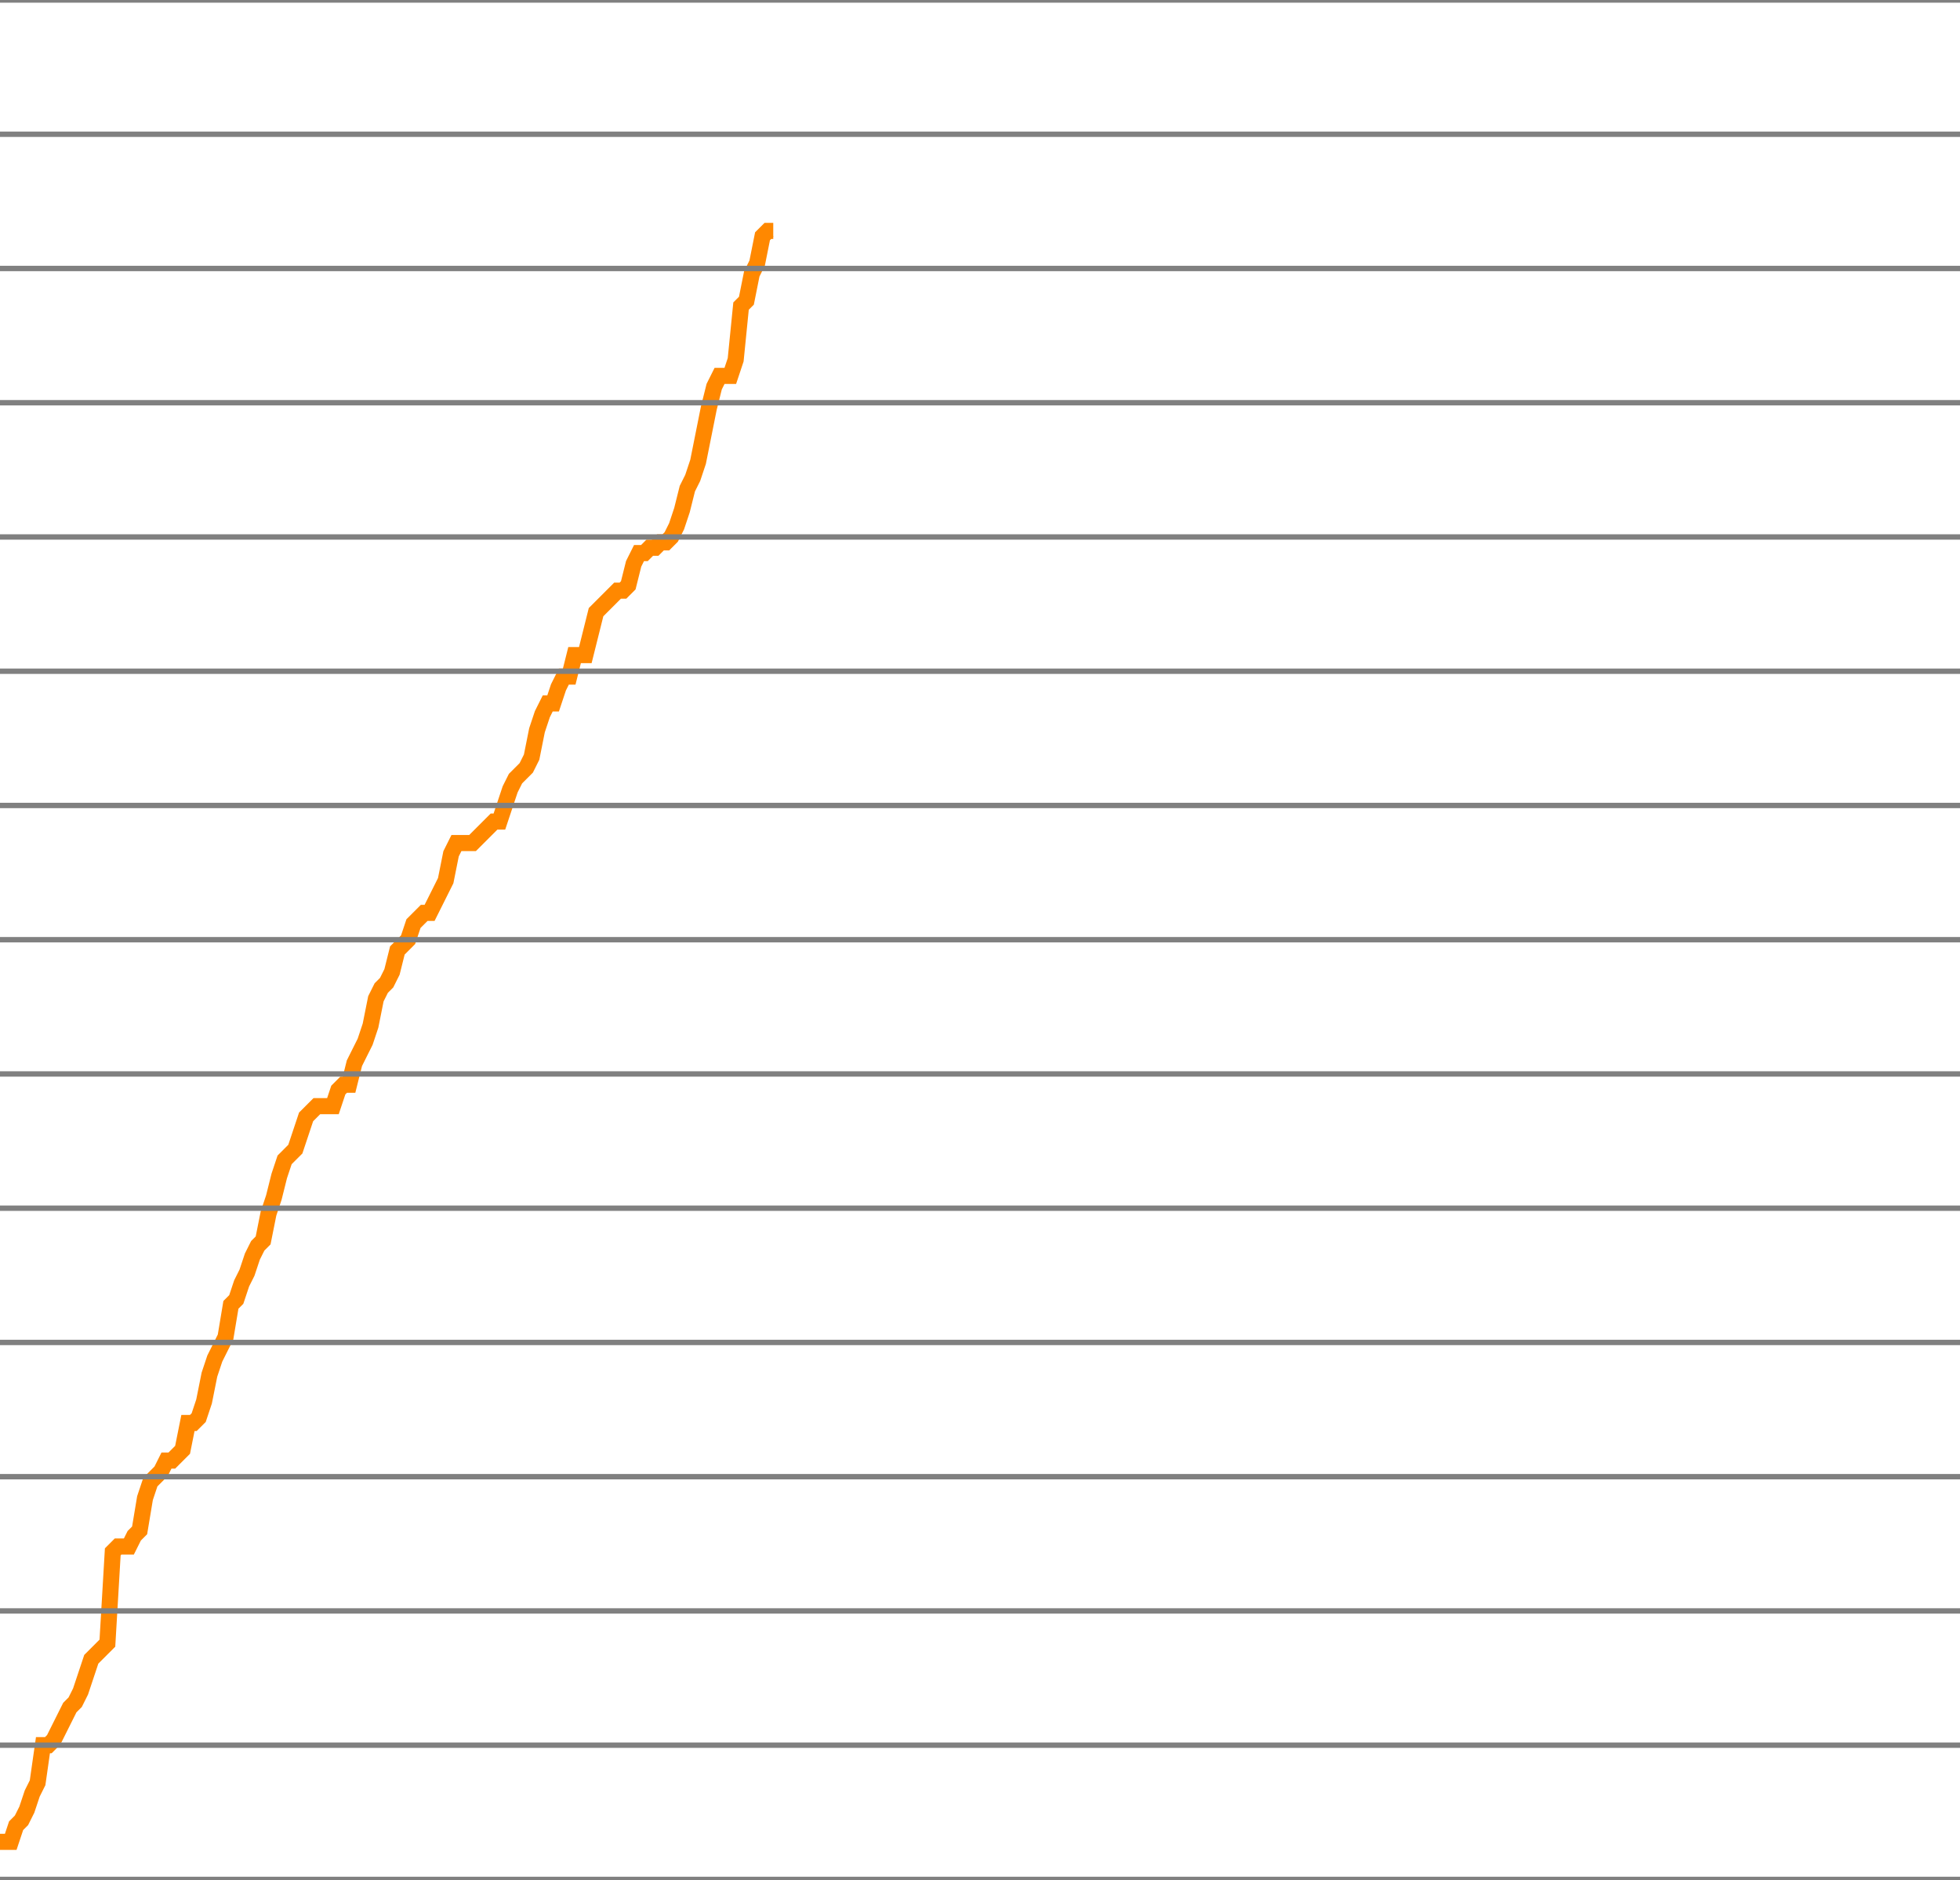
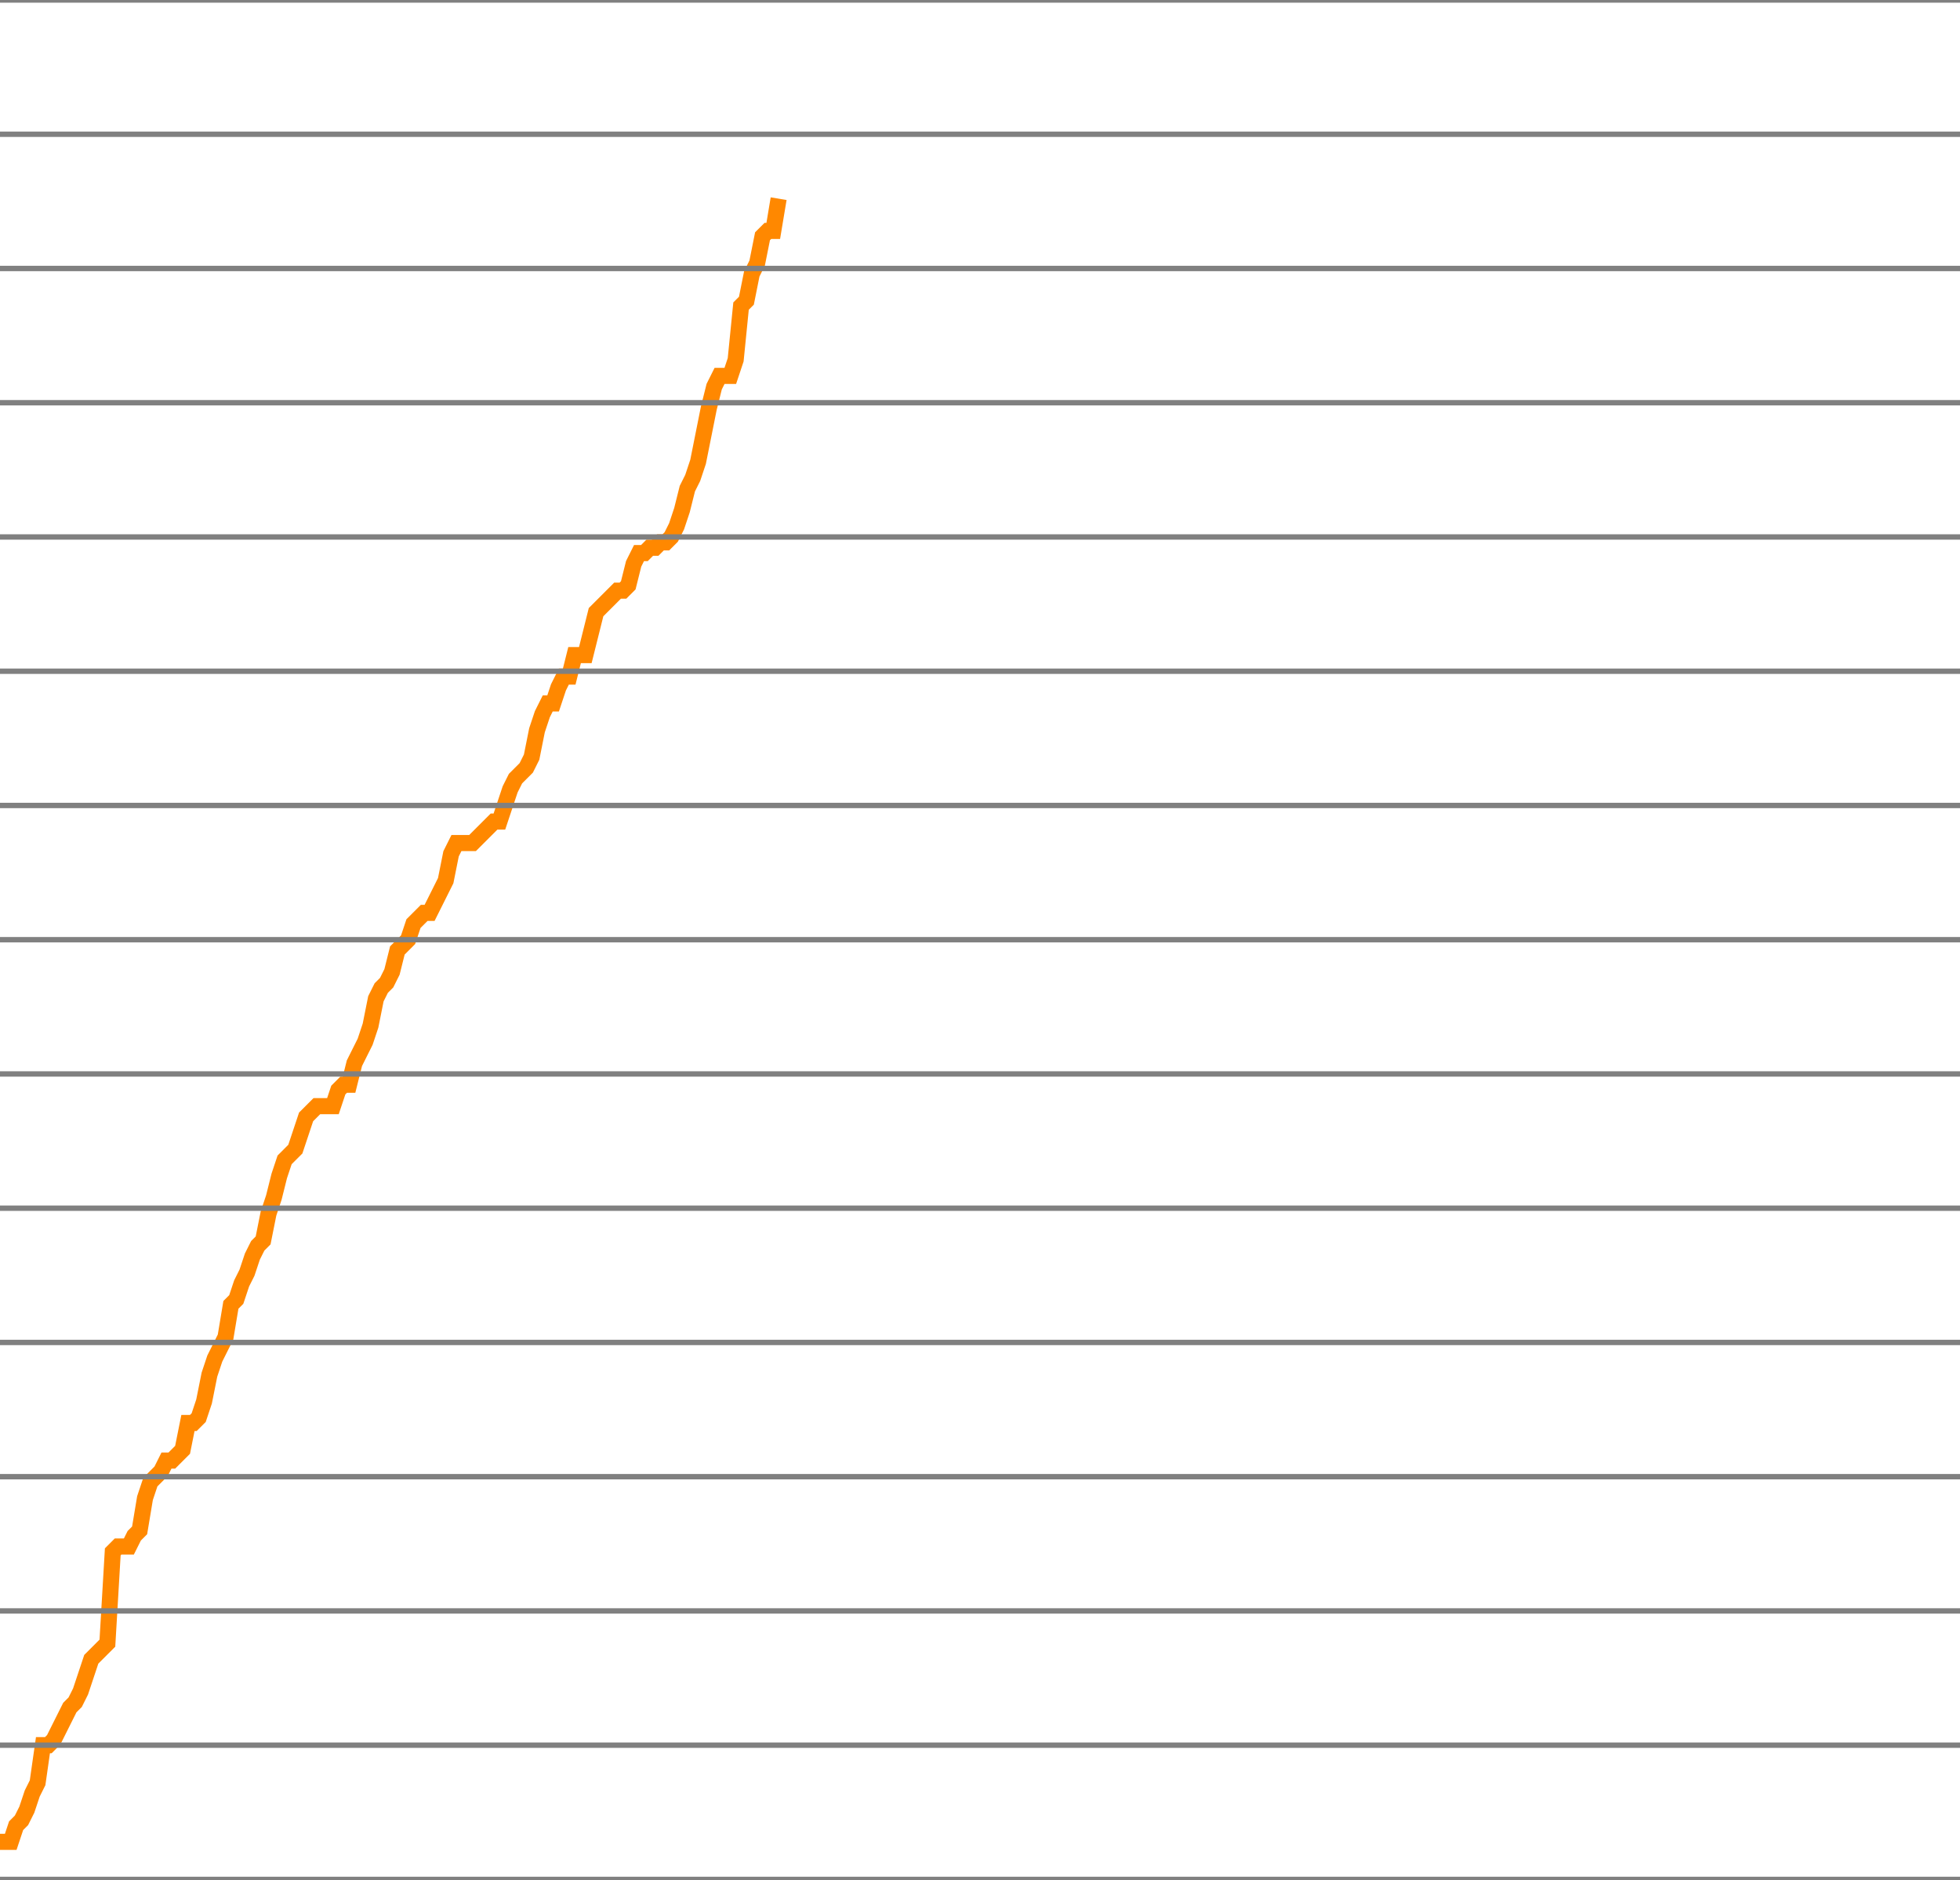
<svg xmlns="http://www.w3.org/2000/svg" version="1.1" style="background-color: #e6e6e6; width: 365px;" viewBox="0 -1825 365 350" preserveAspectRatio="none">
-   <polyline fill="none" stroke="#ff8800" stroke-width="3" points="0,-1482 1,-1482 2,-1482 3,-1485 4,-1486 5,-1488 6,-1491 7,-1493 8,-1500 9,-1500 10,-1501 11,-1503 12,-1505 13,-1507 14,-1508 15,-1510 16,-1513 17,-1516 18,-1517 19,-1518 20,-1519 21,-1536 22,-1537 23,-1537 24,-1537 25,-1539 26,-1540 27,-1546 28,-1549 29,-1550 30,-1551 31,-1553 32,-1553 33,-1554 34,-1555 35,-1560 36,-1560 37,-1561 38,-1564 39,-1569 40,-1572 41,-1574 42,-1576 43,-1582 44,-1583 45,-1586 46,-1588 47,-1591 48,-1593 49,-1594 50,-1599 51,-1602 52,-1606 53,-1609 54,-1610 55,-1611 56,-1614 57,-1617 58,-1618 59,-1619 60,-1619 61,-1619 62,-1619 63,-1622 64,-1623 65,-1623 66,-1627 67,-1629 68,-1631 69,-1634 70,-1639 71,-1641 72,-1642 73,-1644 74,-1648 75,-1649 76,-1650 77,-1653 78,-1654 79,-1655 80,-1655 81,-1657 82,-1659 83,-1661 84,-1666 85,-1668 86,-1668 87,-1668 88,-1668 89,-1669 90,-1670 91,-1671 92,-1672 93,-1672 94,-1675 95,-1678 96,-1680 97,-1681 98,-1682 99,-1684 100,-1689 101,-1692 102,-1694 103,-1694 104,-1697 105,-1699 106,-1699 107,-1703 108,-1703 109,-1703 110,-1707 111,-1711 112,-1712 113,-1713 114,-1714 115,-1715 116,-1715 117,-1716 118,-1720 119,-1722 120,-1722 121,-1723 122,-1723 123,-1724 124,-1724 125,-1725 126,-1727 127,-1730 128,-1734 129,-1736 130,-1739 131,-1744 132,-1749 133,-1753 134,-1755 135,-1755 136,-1755 137,-1758 138,-1768 139,-1769 140,-1774 141,-1776 142,-1781 143,-1782 144,-1782" />
+   <polyline fill="none" stroke="#ff8800" stroke-width="3" points="0,-1482 1,-1482 2,-1482 3,-1485 4,-1486 5,-1488 6,-1491 7,-1493 8,-1500 9,-1500 10,-1501 11,-1503 12,-1505 13,-1507 14,-1508 15,-1510 16,-1513 17,-1516 18,-1517 19,-1518 20,-1519 21,-1536 22,-1537 23,-1537 24,-1537 25,-1539 26,-1540 27,-1546 28,-1549 29,-1550 30,-1551 31,-1553 32,-1553 33,-1554 34,-1555 35,-1560 36,-1560 37,-1561 38,-1564 39,-1569 40,-1572 41,-1574 42,-1576 43,-1582 44,-1583 45,-1586 46,-1588 47,-1591 48,-1593 49,-1594 50,-1599 51,-1602 52,-1606 53,-1609 54,-1610 55,-1611 56,-1614 57,-1617 58,-1618 59,-1619 60,-1619 61,-1619 62,-1619 63,-1622 64,-1623 65,-1623 66,-1627 67,-1629 68,-1631 69,-1634 70,-1639 71,-1641 72,-1642 73,-1644 74,-1648 75,-1649 76,-1650 77,-1653 78,-1654 79,-1655 80,-1655 81,-1657 82,-1659 83,-1661 84,-1666 85,-1668 86,-1668 87,-1668 88,-1668 89,-1669 90,-1670 91,-1671 92,-1672 93,-1672 94,-1675 95,-1678 96,-1680 97,-1681 98,-1682 99,-1684 100,-1689 101,-1692 102,-1694 103,-1694 104,-1697 105,-1699 106,-1699 107,-1703 108,-1703 109,-1703 110,-1707 111,-1711 112,-1712 113,-1713 114,-1714 115,-1715 116,-1715 117,-1716 118,-1720 119,-1722 120,-1722 121,-1723 122,-1723 123,-1724 124,-1724 125,-1725 126,-1727 127,-1730 128,-1734 129,-1736 130,-1739 131,-1744 132,-1749 133,-1753 134,-1755 135,-1755 136,-1755 137,-1758 138,-1768 139,-1769 140,-1774 141,-1776 142,-1781 143,-1782 144,-1782 145,-1788" />
  <line x1="0" y1="0" x2="365" y2="0" style="stroke:grey;stroke-width:1" />
  <line x1="0" y1="-25" x2="365" y2="-25" style="stroke:grey;stroke-width:1" />
  <line x1="0" y1="-50" x2="365" y2="-50" style="stroke:grey;stroke-width:1" />
  <line x1="0" y1="-75" x2="365" y2="-75" style="stroke:grey;stroke-width:1" />
  <line x1="0" y1="-100" x2="365" y2="-100" style="stroke:grey;stroke-width:1" />
  <line x1="0" y1="-125" x2="365" y2="-125" style="stroke:grey;stroke-width:1" />
  <line x1="0" y1="-150" x2="365" y2="-150" style="stroke:grey;stroke-width:1" />
  <line x1="0" y1="-175" x2="365" y2="-175" style="stroke:grey;stroke-width:1" />
  <line x1="0" y1="-200" x2="365" y2="-200" style="stroke:grey;stroke-width:1" />
  <line x1="0" y1="-225" x2="365" y2="-225" style="stroke:grey;stroke-width:1" />
  <line x1="0" y1="-250" x2="365" y2="-250" style="stroke:grey;stroke-width:1" />
  <line x1="0" y1="-275" x2="365" y2="-275" style="stroke:grey;stroke-width:1" />
  <line x1="0" y1="-300" x2="365" y2="-300" style="stroke:grey;stroke-width:1" />
  <line x1="0" y1="-325" x2="365" y2="-325" style="stroke:grey;stroke-width:1" />
  <line x1="0" y1="-350" x2="365" y2="-350" style="stroke:grey;stroke-width:1" />
  <line x1="0" y1="-375" x2="365" y2="-375" style="stroke:grey;stroke-width:1" />
  <line x1="0" y1="-400" x2="365" y2="-400" style="stroke:grey;stroke-width:1" />
  <line x1="0" y1="-425" x2="365" y2="-425" style="stroke:grey;stroke-width:1" />
  <line x1="0" y1="-450" x2="365" y2="-450" style="stroke:grey;stroke-width:1" />
  <line x1="0" y1="-475" x2="365" y2="-475" style="stroke:grey;stroke-width:1" />
  <line x1="0" y1="-500" x2="365" y2="-500" style="stroke:grey;stroke-width:1" />
  <line x1="0" y1="-525" x2="365" y2="-525" style="stroke:grey;stroke-width:1" />
  <line x1="0" y1="-550" x2="365" y2="-550" style="stroke:grey;stroke-width:1" />
  <line x1="0" y1="-575" x2="365" y2="-575" style="stroke:grey;stroke-width:1" />
  <line x1="0" y1="-600" x2="365" y2="-600" style="stroke:grey;stroke-width:1" />
  <line x1="0" y1="-625" x2="365" y2="-625" style="stroke:grey;stroke-width:1" />
  <line x1="0" y1="-650" x2="365" y2="-650" style="stroke:grey;stroke-width:1" />
  <line x1="0" y1="-675" x2="365" y2="-675" style="stroke:grey;stroke-width:1" />
  <line x1="0" y1="-700" x2="365" y2="-700" style="stroke:grey;stroke-width:1" />
  <line x1="0" y1="-725" x2="365" y2="-725" style="stroke:grey;stroke-width:1" />
  <line x1="0" y1="-750" x2="365" y2="-750" style="stroke:grey;stroke-width:1" />
  <line x1="0" y1="-775" x2="365" y2="-775" style="stroke:grey;stroke-width:1" />
  <line x1="0" y1="-800" x2="365" y2="-800" style="stroke:grey;stroke-width:1" />
  <line x1="0" y1="-825" x2="365" y2="-825" style="stroke:grey;stroke-width:1" />
  <line x1="0" y1="-850" x2="365" y2="-850" style="stroke:grey;stroke-width:1" />
  <line x1="0" y1="-875" x2="365" y2="-875" style="stroke:grey;stroke-width:1" />
  <line x1="0" y1="-900" x2="365" y2="-900" style="stroke:grey;stroke-width:1" />
  <line x1="0" y1="-925" x2="365" y2="-925" style="stroke:grey;stroke-width:1" />
  <line x1="0" y1="-950" x2="365" y2="-950" style="stroke:grey;stroke-width:1" />
  <line x1="0" y1="-975" x2="365" y2="-975" style="stroke:grey;stroke-width:1" />
  <line x1="0" y1="-1000" x2="365" y2="-1000" style="stroke:grey;stroke-width:1" />
  <line x1="0" y1="-1025" x2="365" y2="-1025" style="stroke:grey;stroke-width:1" />
  <line x1="0" y1="-1050" x2="365" y2="-1050" style="stroke:grey;stroke-width:1" />
  <line x1="0" y1="-1075" x2="365" y2="-1075" style="stroke:grey;stroke-width:1" />
  <line x1="0" y1="-1100" x2="365" y2="-1100" style="stroke:grey;stroke-width:1" />
  <line x1="0" y1="-1125" x2="365" y2="-1125" style="stroke:grey;stroke-width:1" />
  <line x1="0" y1="-1150" x2="365" y2="-1150" style="stroke:grey;stroke-width:1" />
  <line x1="0" y1="-1175" x2="365" y2="-1175" style="stroke:grey;stroke-width:1" />
  <line x1="0" y1="-1200" x2="365" y2="-1200" style="stroke:grey;stroke-width:1" />
  <line x1="0" y1="-1225" x2="365" y2="-1225" style="stroke:grey;stroke-width:1" />
  <line x1="0" y1="-1250" x2="365" y2="-1250" style="stroke:grey;stroke-width:1" />
  <line x1="0" y1="-1275" x2="365" y2="-1275" style="stroke:grey;stroke-width:1" />
  <line x1="0" y1="-1300" x2="365" y2="-1300" style="stroke:grey;stroke-width:1" />
  <line x1="0" y1="-1325" x2="365" y2="-1325" style="stroke:grey;stroke-width:1" />
  <line x1="0" y1="-1350" x2="365" y2="-1350" style="stroke:grey;stroke-width:1" />
  <line x1="0" y1="-1375" x2="365" y2="-1375" style="stroke:grey;stroke-width:1" />
  <line x1="0" y1="-1400" x2="365" y2="-1400" style="stroke:grey;stroke-width:1" />
  <line x1="0" y1="-1425" x2="365" y2="-1425" style="stroke:grey;stroke-width:1" />
  <line x1="0" y1="-1450" x2="365" y2="-1450" style="stroke:grey;stroke-width:1" />
  <line x1="0" y1="-1475" x2="365" y2="-1475" style="stroke:grey;stroke-width:1" />
  <line x1="0" y1="-1500" x2="365" y2="-1500" style="stroke:grey;stroke-width:1" />
  <line x1="0" y1="-1525" x2="365" y2="-1525" style="stroke:grey;stroke-width:1" />
  <line x1="0" y1="-1550" x2="365" y2="-1550" style="stroke:grey;stroke-width:1" />
  <line x1="0" y1="-1575" x2="365" y2="-1575" style="stroke:grey;stroke-width:1" />
  <line x1="0" y1="-1600" x2="365" y2="-1600" style="stroke:grey;stroke-width:1" />
  <line x1="0" y1="-1625" x2="365" y2="-1625" style="stroke:grey;stroke-width:1" />
  <line x1="0" y1="-1650" x2="365" y2="-1650" style="stroke:grey;stroke-width:1" />
  <line x1="0" y1="-1675" x2="365" y2="-1675" style="stroke:grey;stroke-width:1" />
  <line x1="0" y1="-1700" x2="365" y2="-1700" style="stroke:grey;stroke-width:1" />
  <line x1="0" y1="-1725" x2="365" y2="-1725" style="stroke:grey;stroke-width:1" />
  <line x1="0" y1="-1750" x2="365" y2="-1750" style="stroke:grey;stroke-width:1" />
  <line x1="0" y1="-1775" x2="365" y2="-1775" style="stroke:grey;stroke-width:1" />
  <line x1="0" y1="-1800" x2="365" y2="-1800" style="stroke:grey;stroke-width:1" />
  <line x1="0" y1="-1825" x2="365" y2="-1825" style="stroke:grey;stroke-width:1" />
</svg>
